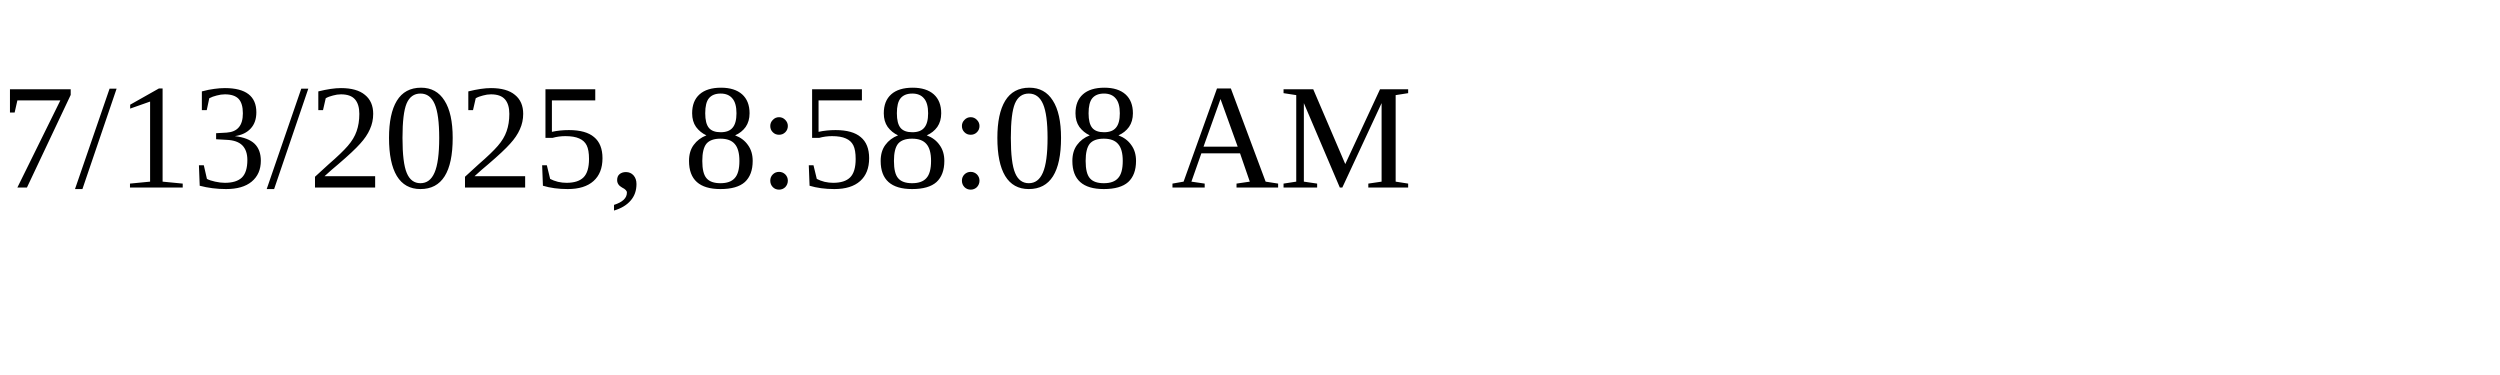
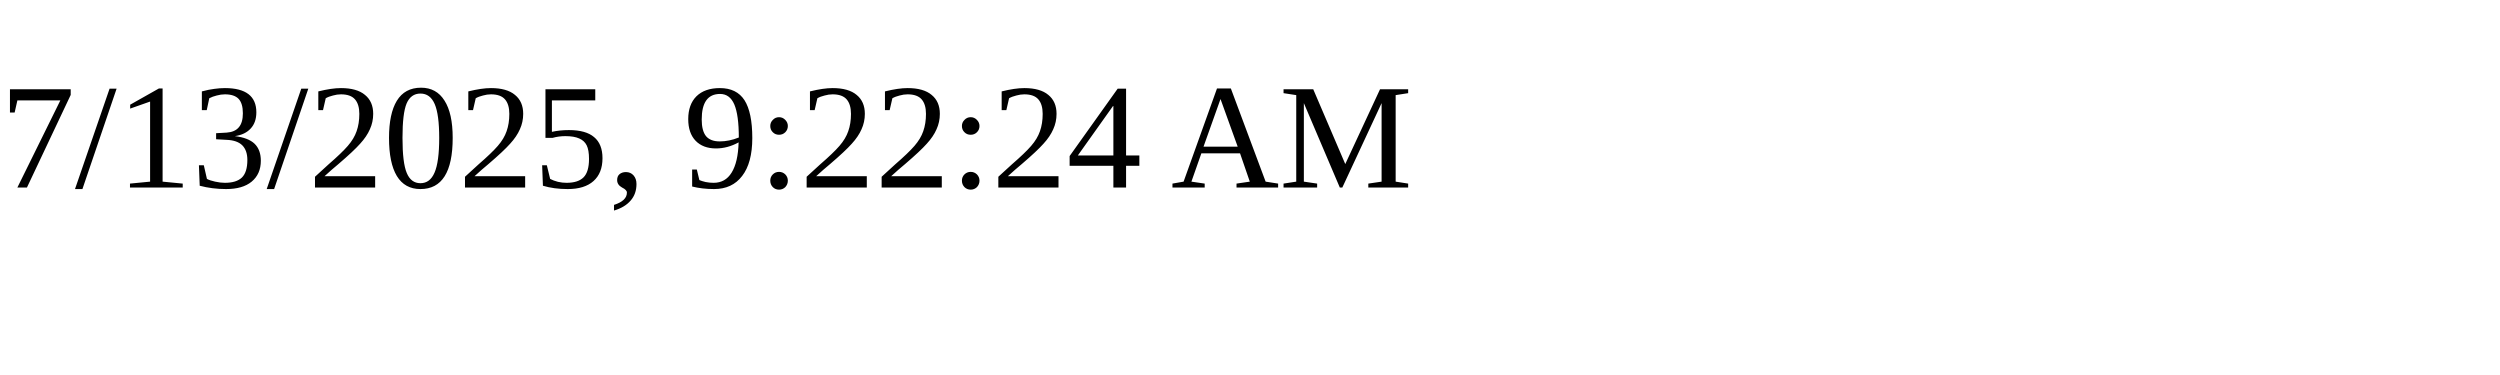
<svg xmlns="http://www.w3.org/2000/svg" height="30" width="200">
-   <text x="0" y="15">7/13/2025, 8:58:08 AM</text>
+   <text x="0" y="15">7/13/2025, 9:22:24 AM</text>
</svg>
